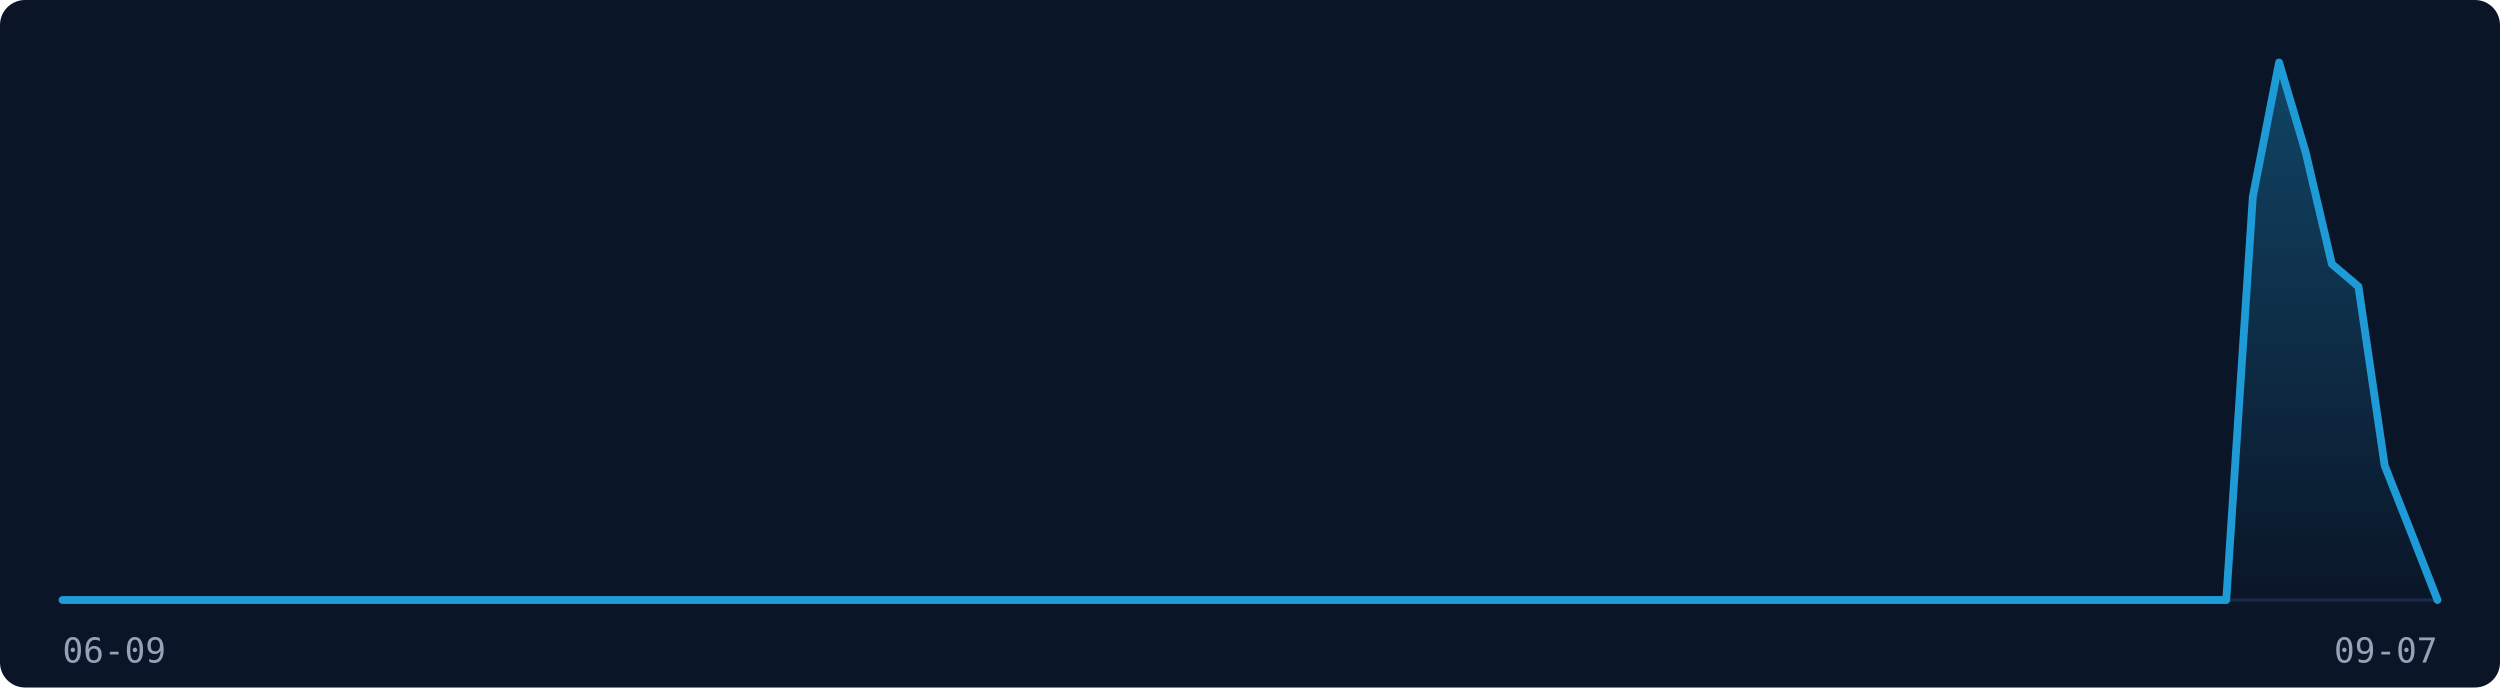
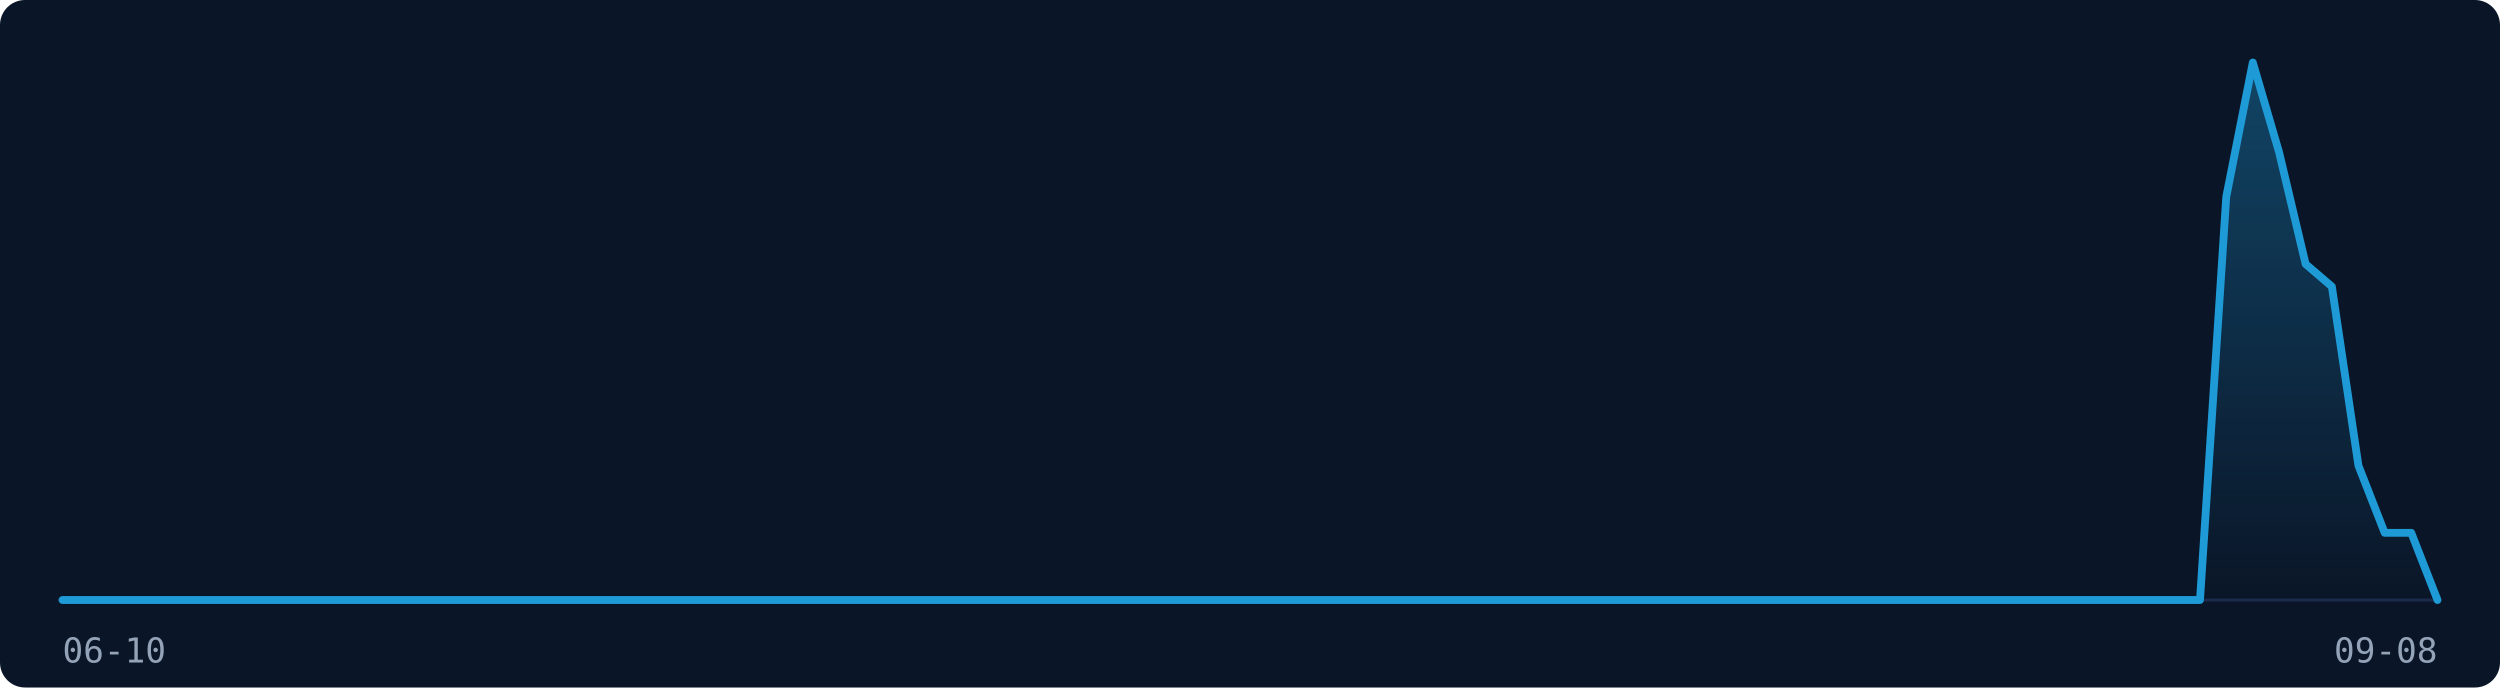
<svg xmlns="http://www.w3.org/2000/svg" width="800" height="220" viewBox="0 0 800 220" role="img" aria-label="Visitor traffic over the last 91 days">
  <rect width="800" height="220" fill="#0A1628" rx="8" />
  <line x1="20" y1="192" x2="780" y2="192" stroke="#1B2A4A" stroke-width="1" />
  <defs>
    <linearGradient id="fill-dark" x1="0" y1="0" x2="0" y2="1">
      <stop offset="0%" stop-color="rgba(30,155,215,0.35)" />
      <stop offset="100%" stop-color="rgba(30,155,215,0)" />
    </linearGradient>
  </defs>
-   <path d="M20.0,192.0 L28.4,192.0 L36.9,192.0 L45.3,192.0 L53.8,192.0 L62.2,192.0 L70.7,192.0 L79.1,192.0 L87.6,192.0 L96.0,192.0 L104.4,192.0 L112.9,192.0 L121.3,192.0 L129.8,192.0 L138.2,192.0 L146.7,192.0 L155.1,192.0 L163.6,192.0 L172.0,192.0 L180.4,192.0 L188.9,192.0 L197.3,192.0 L205.8,192.0 L214.2,192.0 L222.7,192.0 L231.1,192.0 L239.6,192.0 L248.0,192.0 L256.4,192.0 L264.9,192.0 L273.3,192.0 L281.8,192.0 L290.2,192.0 L298.7,192.0 L307.1,192.0 L315.6,192.0 L324.0,192.0 L332.4,192.0 L340.9,192.0 L349.3,192.0 L357.8,192.0 L366.2,192.0 L374.7,192.0 L383.1,192.0 L391.6,192.0 L400.0,192.0 L408.4,192.0 L416.9,192.0 L425.3,192.0 L433.8,192.0 L442.2,192.0 L450.7,192.0 L459.1,192.0 L467.6,192.0 L476.0,192.0 L484.4,192.0 L492.9,192.0 L501.3,192.0 L509.8,192.0 L518.2,192.0 L526.7,192.0 L535.1,192.0 L543.6,192.0 L552.0,192.0 L560.4,192.0 L568.9,192.0 L577.3,192.0 L585.8,192.0 L594.2,192.0 L602.7,192.0 L611.1,192.0 L619.6,192.0 L628.0,192.0 L636.4,192.0 L644.9,192.0 L653.3,192.0 L661.8,192.0 L670.2,192.0 L678.7,192.0 L687.1,192.0 L695.6,192.0 L704.0,192.0 L712.4,192.0 L720.9,63.0 L729.3,20.0 L737.8,48.7 L746.2,84.5 L754.7,91.7 L763.1,149.0 L771.6,170.5 L780.0,192.0 L780.0,192 L20.0,192 Z" fill="url(#fill-dark)" stroke="none" />
-   <path d="M20.0,192.0 L28.4,192.0 L36.9,192.0 L45.3,192.0 L53.8,192.0 L62.2,192.0 L70.7,192.0 L79.1,192.0 L87.6,192.0 L96.0,192.0 L104.4,192.0 L112.9,192.0 L121.3,192.0 L129.8,192.0 L138.2,192.0 L146.7,192.0 L155.1,192.0 L163.6,192.0 L172.0,192.0 L180.4,192.0 L188.9,192.0 L197.3,192.0 L205.8,192.0 L214.2,192.0 L222.7,192.0 L231.1,192.0 L239.6,192.0 L248.0,192.0 L256.4,192.0 L264.9,192.0 L273.3,192.0 L281.8,192.0 L290.2,192.0 L298.7,192.0 L307.1,192.0 L315.6,192.0 L324.0,192.0 L332.4,192.0 L340.9,192.0 L349.3,192.0 L357.8,192.0 L366.2,192.0 L374.7,192.0 L383.1,192.0 L391.6,192.0 L400.0,192.0 L408.4,192.0 L416.9,192.0 L425.3,192.0 L433.8,192.0 L442.2,192.0 L450.7,192.0 L459.1,192.0 L467.6,192.0 L476.0,192.0 L484.4,192.0 L492.9,192.0 L501.3,192.0 L509.8,192.0 L518.2,192.0 L526.7,192.0 L535.1,192.0 L543.6,192.0 L552.0,192.0 L560.4,192.0 L568.9,192.0 L577.3,192.0 L585.8,192.0 L594.2,192.0 L602.7,192.0 L611.1,192.0 L619.6,192.0 L628.0,192.0 L636.4,192.0 L644.9,192.0 L653.3,192.0 L661.8,192.0 L670.2,192.0 L678.7,192.0 L687.1,192.0 L695.6,192.0 L704.0,192.0 L712.4,192.0 L720.9,63.0 L729.3,20.0 L737.8,48.7 L746.2,84.5 L754.7,91.7 L763.1,149.0 L771.6,170.5 L780.0,192.0" fill="none" stroke="#1E9BD7" stroke-width="2.5" stroke-linejoin="round" stroke-linecap="round" />
-   <text x="20" y="212" font-family="monospace" font-size="11" fill="#94A3B8">06-09</text>
-   <text x="780" y="212" font-family="monospace" font-size="11" fill="#94A3B8" text-anchor="end">09-07</text>
+   <path d="M20.0,192.0 L28.4,192.0 L36.9,192.0 L45.3,192.0 L53.8,192.0 L62.2,192.0 L70.7,192.0 L79.1,192.0 L87.6,192.0 L96.0,192.0 L104.4,192.0 L112.9,192.0 L121.3,192.0 L129.8,192.0 L138.2,192.0 L146.7,192.0 L155.1,192.0 L163.6,192.0 L172.0,192.0 L180.4,192.0 L188.9,192.0 L197.3,192.0 L205.8,192.0 L214.2,192.0 L222.7,192.0 L231.1,192.0 L239.6,192.0 L248.0,192.0 L256.4,192.0 L264.9,192.0 L273.3,192.0 L281.8,192.0 L290.2,192.0 L298.7,192.0 L307.1,192.0 L315.6,192.0 L324.0,192.0 L332.4,192.0 L340.9,192.0 L349.3,192.0 L357.8,192.0 L366.2,192.0 L374.7,192.0 L383.1,192.0 L391.6,192.0 L400.0,192.0 L408.4,192.0 L416.9,192.0 L425.3,192.0 L433.8,192.0 L442.2,192.0 L450.7,192.0 L459.1,192.0 L467.6,192.0 L476.0,192.0 L484.4,192.0 L492.9,192.0 L501.3,192.0 L509.8,192.0 L518.2,192.0 L526.7,192.0 L535.1,192.0 L543.6,192.0 L552.0,192.0 L560.4,192.0 L568.9,192.0 L577.3,192.0 L585.8,192.0 L594.2,192.0 L602.7,192.0 L611.1,192.0 L619.6,192.0 L628.0,192.0 L636.4,192.0 L644.9,192.0 L653.3,192.0 L661.8,192.0 L670.2,192.0 L678.7,192.0 L687.1,192.0 L695.6,192.0 L704.0,192.0 L712.4,63.0 L720.9,20.0 L729.3,48.7 L737.8,84.5 L746.2,91.7 L754.7,149.0 L763.1,170.5 L771.6,170.5 L780.0,192.0 L780.0,192 L20.0,192 Z" fill="url(#fill-dark)" stroke="none" />
+   <path d="M20.0,192.0 L28.4,192.0 L36.9,192.0 L45.3,192.0 L53.8,192.0 L62.2,192.0 L70.7,192.0 L79.1,192.0 L87.6,192.0 L96.0,192.0 L104.4,192.0 L112.9,192.0 L121.3,192.0 L129.8,192.0 L138.2,192.0 L146.7,192.0 L155.1,192.0 L163.6,192.0 L172.0,192.0 L180.4,192.0 L188.9,192.0 L197.3,192.0 L205.8,192.0 L214.2,192.0 L222.7,192.0 L231.1,192.0 L239.6,192.0 L248.0,192.0 L256.4,192.0 L264.9,192.0 L273.3,192.0 L281.8,192.0 L290.2,192.0 L298.7,192.0 L307.1,192.0 L315.6,192.0 L324.0,192.0 L332.4,192.0 L340.9,192.0 L349.3,192.0 L357.8,192.0 L366.2,192.0 L374.7,192.0 L383.1,192.0 L391.6,192.0 L400.0,192.0 L408.4,192.0 L416.9,192.0 L425.3,192.0 L433.8,192.0 L442.2,192.0 L450.7,192.0 L459.1,192.0 L467.6,192.0 L476.0,192.0 L484.4,192.0 L492.9,192.0 L501.3,192.0 L509.8,192.0 L518.2,192.0 L526.7,192.0 L535.1,192.0 L543.6,192.0 L552.0,192.0 L560.4,192.0 L568.9,192.0 L577.3,192.0 L585.8,192.0 L594.2,192.0 L602.7,192.0 L611.1,192.0 L619.6,192.0 L628.0,192.0 L636.4,192.0 L644.9,192.0 L653.3,192.0 L661.8,192.0 L670.2,192.0 L678.7,192.0 L687.1,192.0 L695.6,192.0 L704.0,192.0 L712.4,63.0 L720.9,20.0 L729.3,48.7 L737.8,84.5 L746.2,91.7 L754.7,149.0 L763.1,170.5 L771.6,170.5 L780.0,192.0" fill="none" stroke="#1E9BD7" stroke-width="2.5" stroke-linejoin="round" stroke-linecap="round" />
+   <text x="20" y="212" font-family="monospace" font-size="11" fill="#94A3B8">06-10</text>
+   <text x="780" y="212" font-family="monospace" font-size="11" fill="#94A3B8" text-anchor="end">09-08</text>
</svg>
